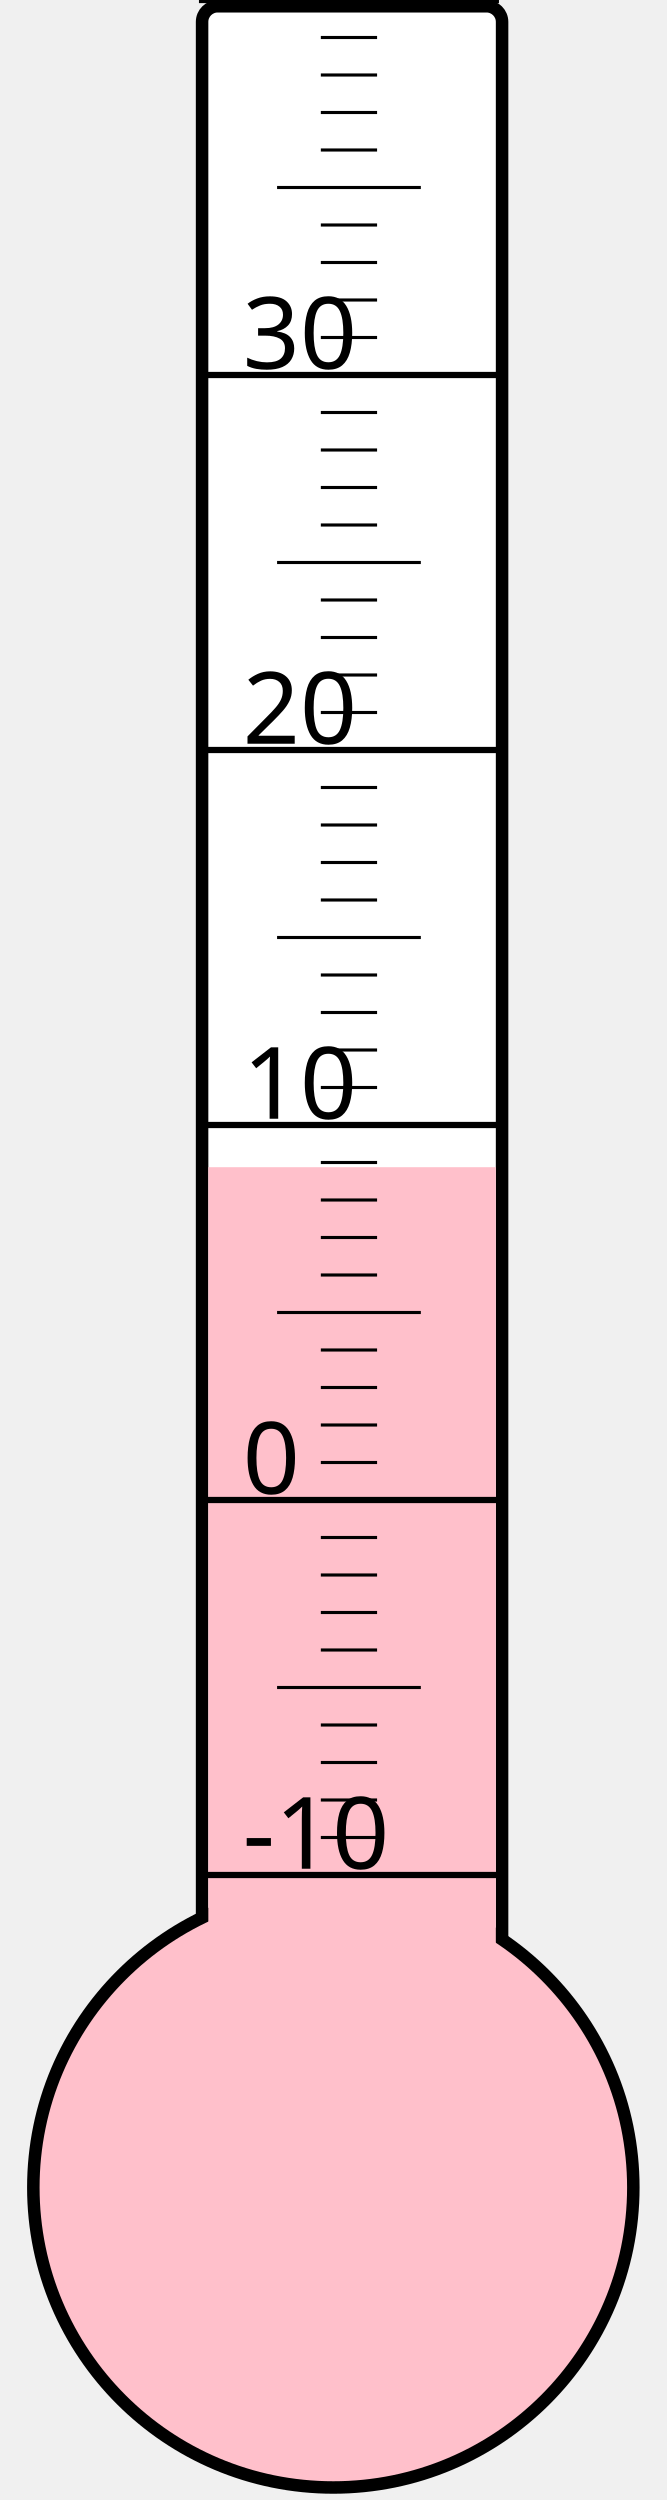
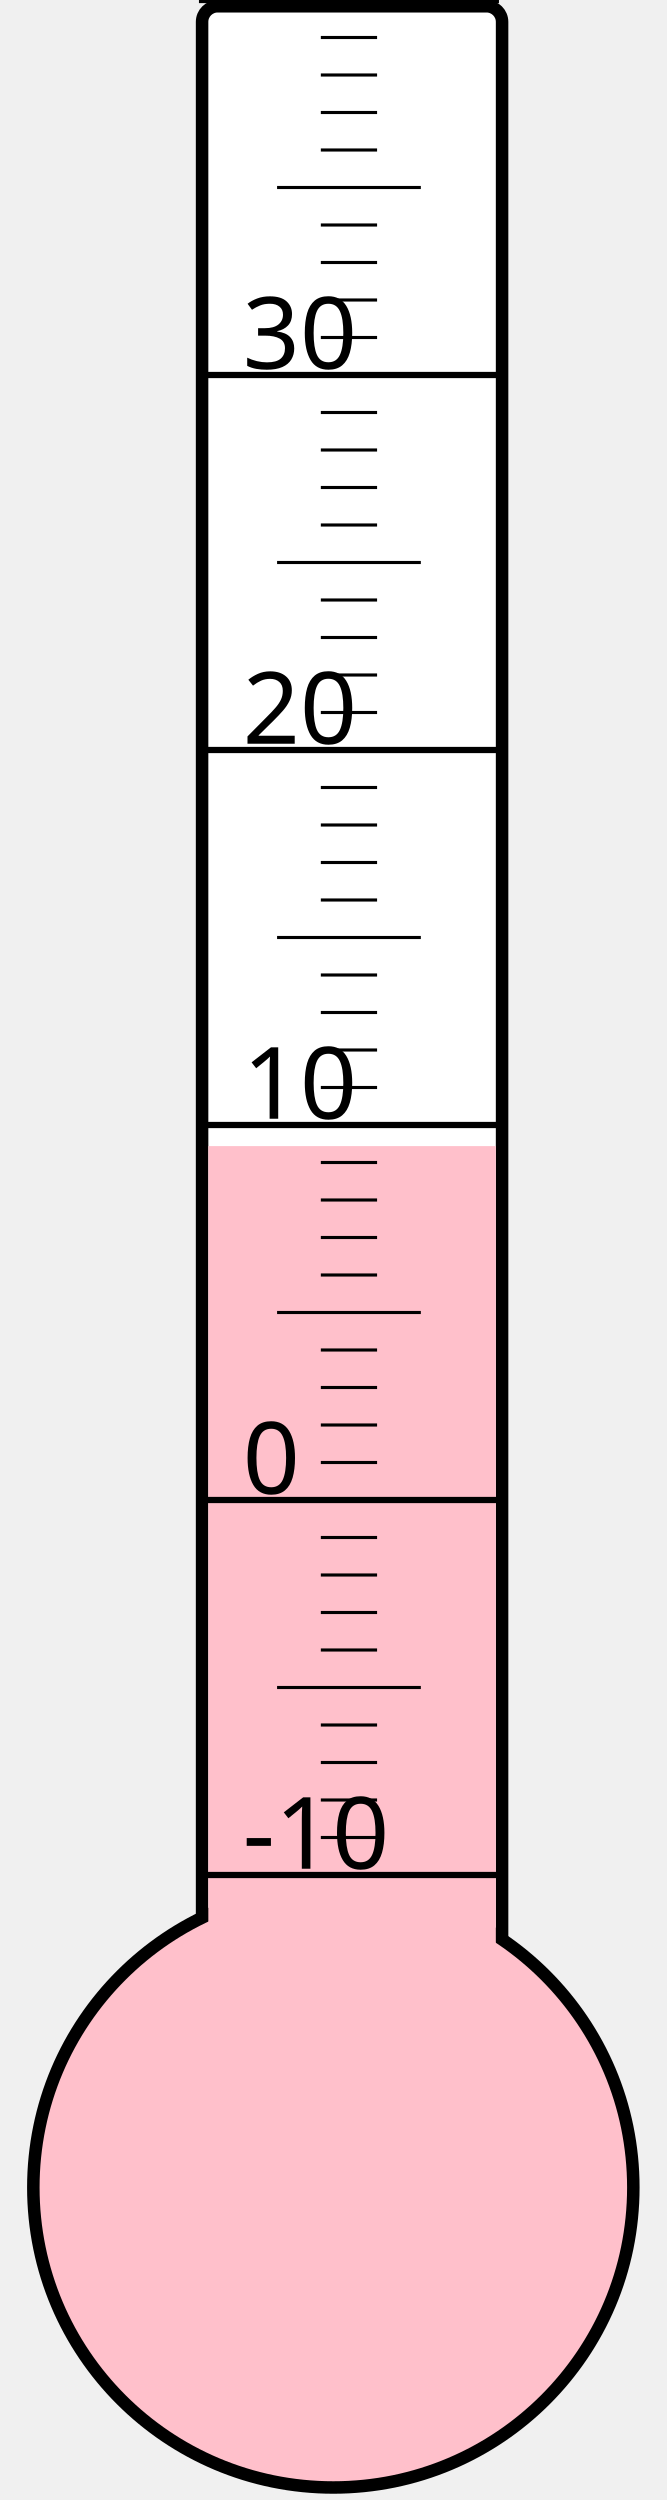
<svg xmlns="http://www.w3.org/2000/svg" width="40px" height="150px" viewBox="0 0 200 800">
  <rect width="200" height="800" x="0" y="0" style="fill: #ffffeb; fill-opacity: 0;" />
  <rect width="96" height="680" x="58" y="2" rx="5" ry="5" style="fill: white; fill-opacity: 1; stroke: black; stroke-width: 4;" />
  <circle cx="100" cy="700" r="96" style="fill: pink; stroke: black; stroke-width: 4;" />
-   <rect width="92" height="326.5" x="60" y="373.5" style="fill: pink; fill-opacity: 1; stroke-width: 0;" />
+   <rect width="92" height="333.25" x="60" y="366.75" style="fill: pink; fill-opacity: 1; stroke-width: 0;" />
  <text x="71" y="598" style="font-family: sans-serif; font-size: 24pt;">-10</text>
  <text x="71" y="478" style="font-family: sans-serif; font-size: 24pt;">0</text>
  <text x="71" y="358" style="font-family: sans-serif; font-size: 24pt;">10</text>
  <text x="71" y="238" style="font-family: sans-serif; font-size: 24pt;">20</text>
  <text x="71" y="118" style="font-family: sans-serif; font-size: 24pt;">30</text>
  <g style="stroke: black;">
    <line x1="57" y1="600" x2="153" y2="600" style="stroke-width: 2;" />
    <line x1="96" y1="588" x2="114" y2="588" style="stroke-width: 1;" />
    <line x1="96" y1="576" x2="114" y2="576" style="stroke-width: 1;" />
    <line x1="96" y1="564" x2="114" y2="564" style="stroke-width: 1;" />
    <line x1="96" y1="552" x2="114" y2="552" style="stroke-width: 1;" />
    <line x1="82" y1="540" x2="128" y2="540" style="stroke-width: 1;" />
    <line x1="96" y1="528" x2="114" y2="528" style="stroke-width: 1;" />
    <line x1="96" y1="516" x2="114" y2="516" style="stroke-width: 1;" />
    <line x1="96" y1="504" x2="114" y2="504" style="stroke-width: 1;" />
    <line x1="96" y1="492" x2="114" y2="492" style="stroke-width: 1;" />
    <line x1="57" y1="480" x2="153" y2="480" style="stroke-width: 2;" />
    <line x1="96" y1="468" x2="114" y2="468" style="stroke-width: 1;" />
    <line x1="96" y1="456" x2="114" y2="456" style="stroke-width: 1;" />
    <line x1="96" y1="444" x2="114" y2="444" style="stroke-width: 1;" />
    <line x1="96" y1="432" x2="114" y2="432" style="stroke-width: 1;" />
    <line x1="82" y1="420" x2="128" y2="420" style="stroke-width: 1;" />
    <line x1="96" y1="408" x2="114" y2="408" style="stroke-width: 1;" />
    <line x1="96" y1="396" x2="114" y2="396" style="stroke-width: 1;" />
    <line x1="96" y1="384" x2="114" y2="384" style="stroke-width: 1;" />
    <line x1="96" y1="372" x2="114" y2="372" style="stroke-width: 1;" />
    <line x1="57" y1="360" x2="153" y2="360" style="stroke-width: 2;" />
    <line x1="96" y1="348" x2="114" y2="348" style="stroke-width: 1;" />
    <line x1="96" y1="336" x2="114" y2="336" style="stroke-width: 1;" />
    <line x1="96" y1="324" x2="114" y2="324" style="stroke-width: 1;" />
    <line x1="96" y1="312" x2="114" y2="312" style="stroke-width: 1;" />
    <line x1="82" y1="300" x2="128" y2="300" style="stroke-width: 1;" />
    <line x1="96" y1="288" x2="114" y2="288" style="stroke-width: 1;" />
    <line x1="96" y1="276" x2="114" y2="276" style="stroke-width: 1;" />
    <line x1="96" y1="264" x2="114" y2="264" style="stroke-width: 1;" />
    <line x1="96" y1="252" x2="114" y2="252" style="stroke-width: 1;" />
    <line x1="57" y1="240" x2="153" y2="240" style="stroke-width: 2;" />
    <line x1="96" y1="228" x2="114" y2="228" style="stroke-width: 1;" />
    <line x1="96" y1="216" x2="114" y2="216" style="stroke-width: 1;" />
    <line x1="96" y1="204" x2="114" y2="204" style="stroke-width: 1;" />
    <line x1="96" y1="192" x2="114" y2="192" style="stroke-width: 1;" />
    <line x1="82" y1="180" x2="128" y2="180" style="stroke-width: 1;" />
    <line x1="96" y1="168" x2="114" y2="168" style="stroke-width: 1;" />
    <line x1="96" y1="156" x2="114" y2="156" style="stroke-width: 1;" />
    <line x1="96" y1="144" x2="114" y2="144" style="stroke-width: 1;" />
    <line x1="96" y1="132" x2="114" y2="132" style="stroke-width: 1;" />
    <line x1="57" y1="120" x2="153" y2="120" style="stroke-width: 2;" />
    <line x1="96" y1="108" x2="114" y2="108" style="stroke-width: 1;" />
    <line x1="96" y1="96" x2="114" y2="96" style="stroke-width: 1;" />
    <line x1="96" y1="84" x2="114" y2="84" style="stroke-width: 1;" />
    <line x1="96" y1="72" x2="114" y2="72" style="stroke-width: 1;" />
    <line x1="82" y1="60" x2="128" y2="60" style="stroke-width: 1;" />
    <line x1="96" y1="48" x2="114" y2="48" style="stroke-width: 1;" />
    <line x1="96" y1="36" x2="114" y2="36" style="stroke-width: 1;" />
    <line x1="96" y1="24" x2="114" y2="24" style="stroke-width: 1;" />
    <line x1="96" y1="12" x2="114" y2="12" style="stroke-width: 1;" />
    <line x1="57" y1="0" x2="153" y2="0" style="stroke-width: 2;" />
  </g>
</svg>
